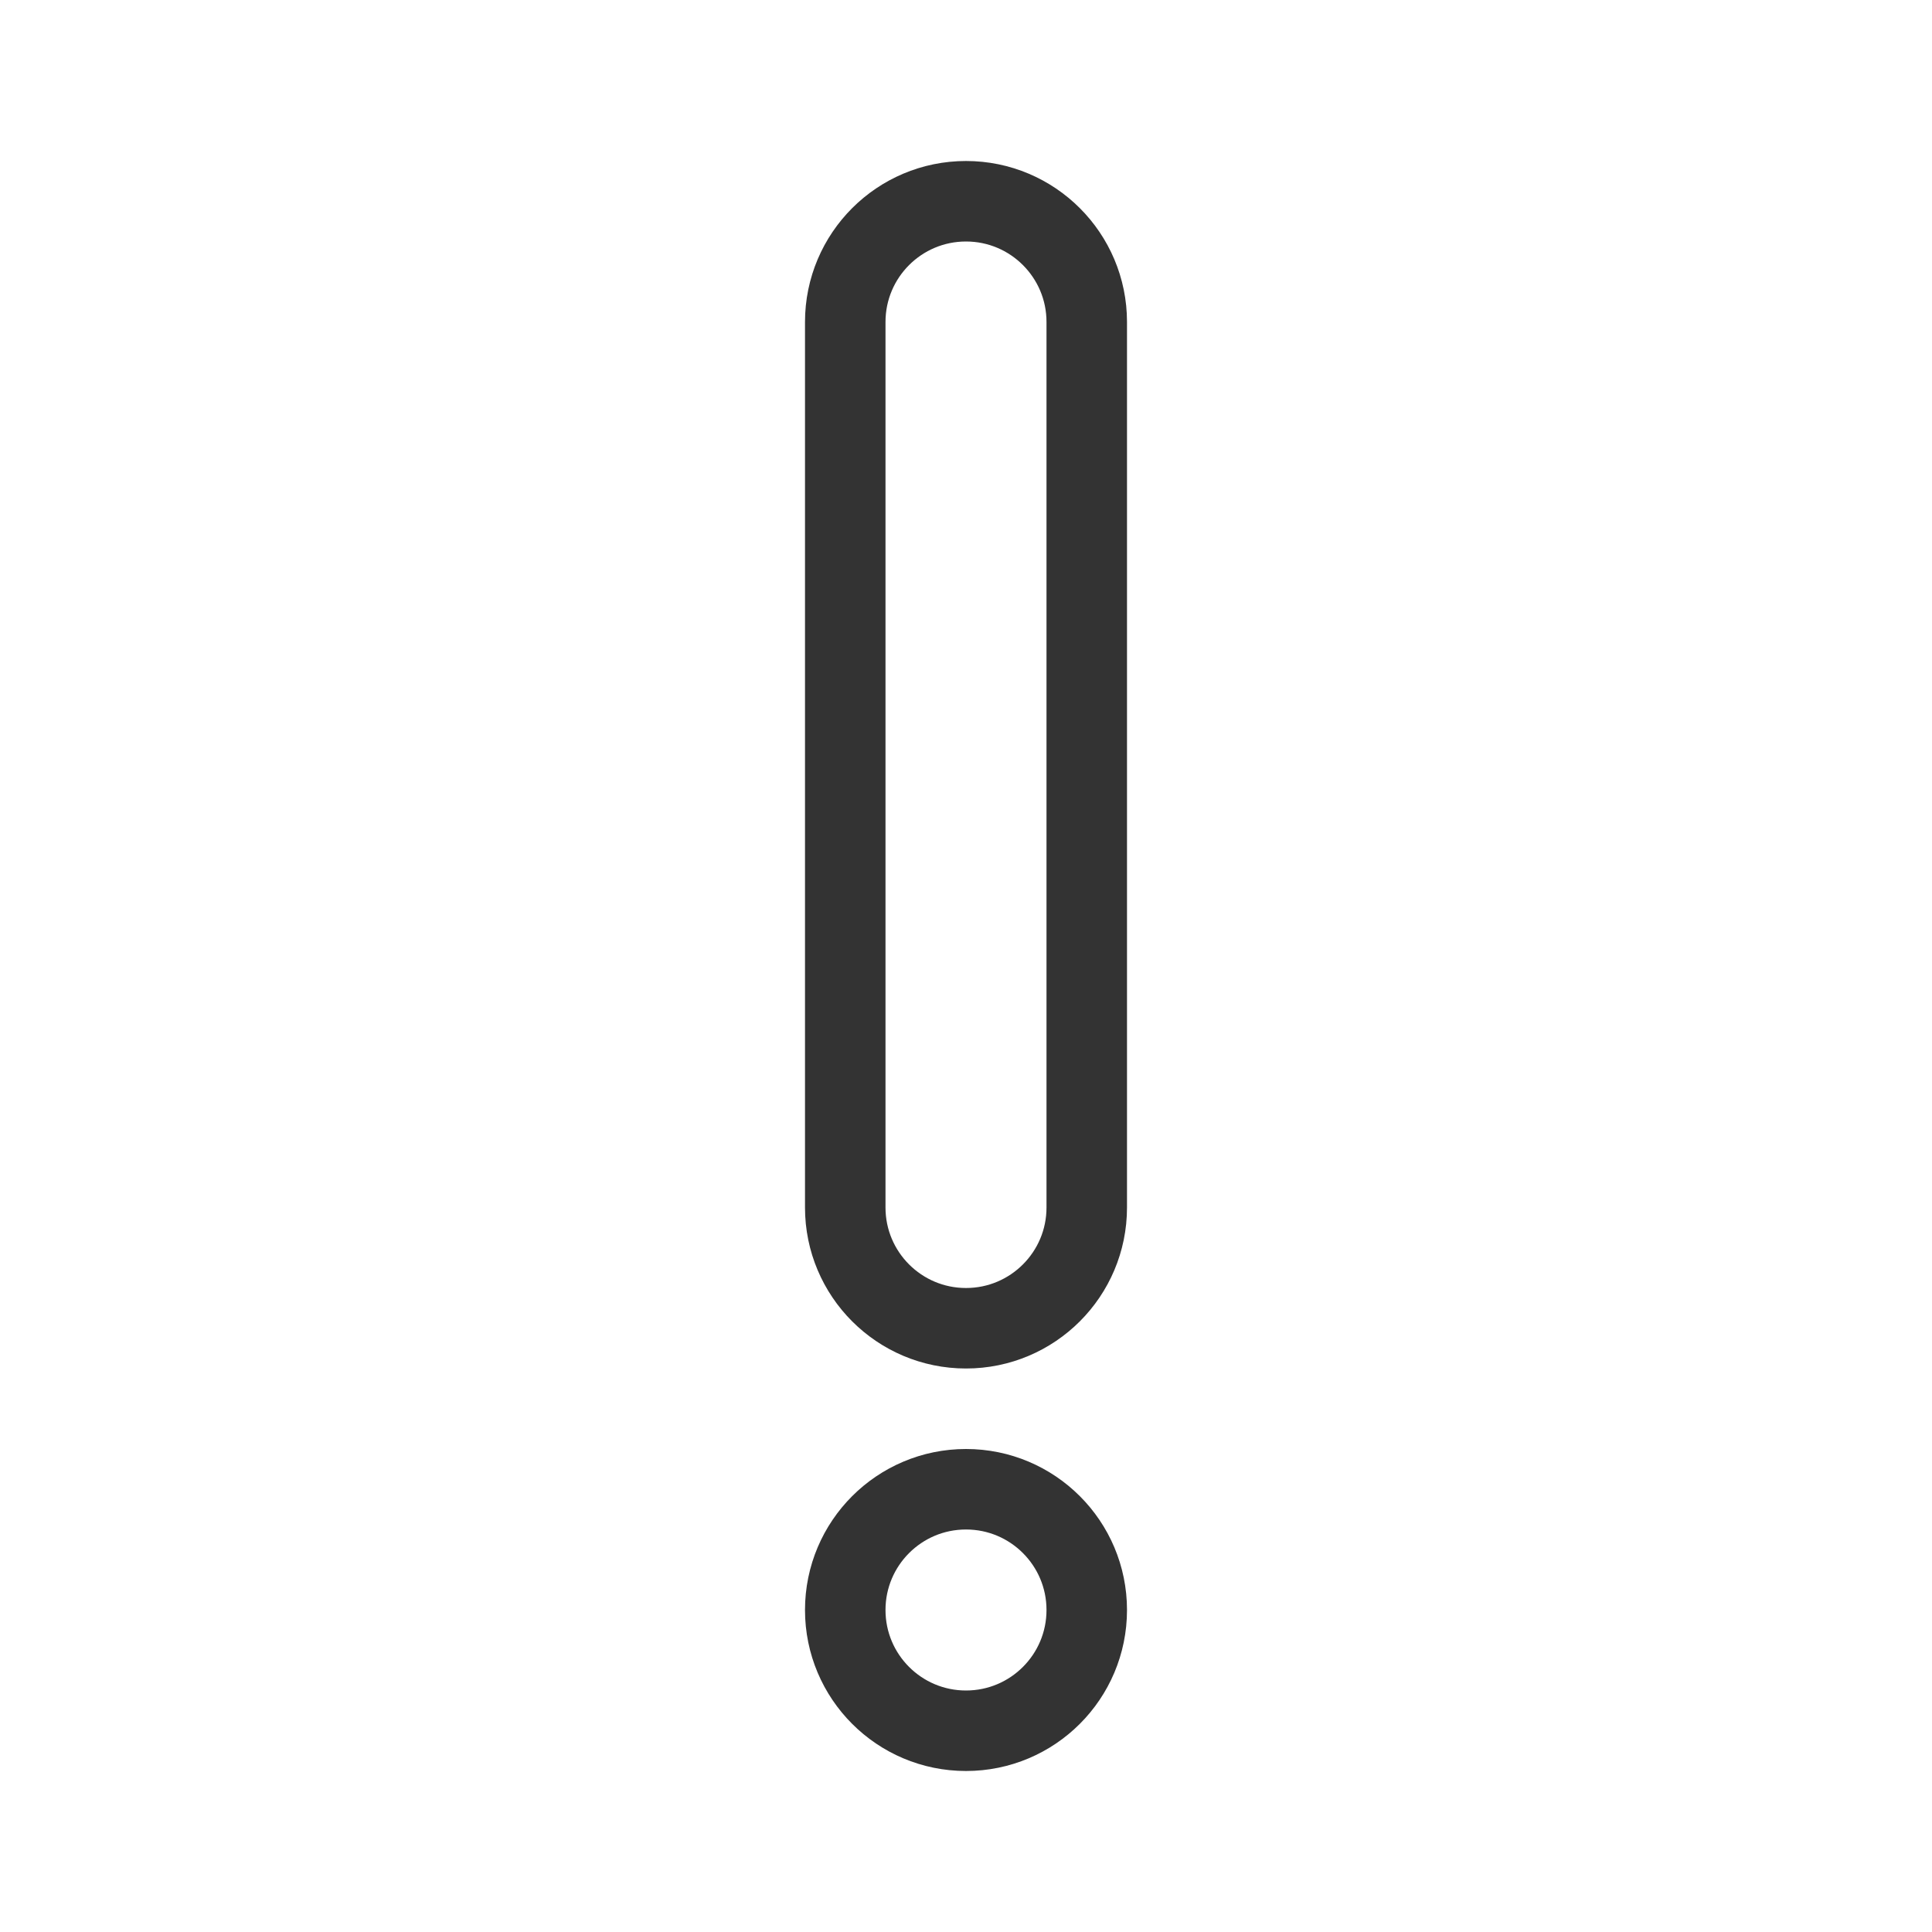
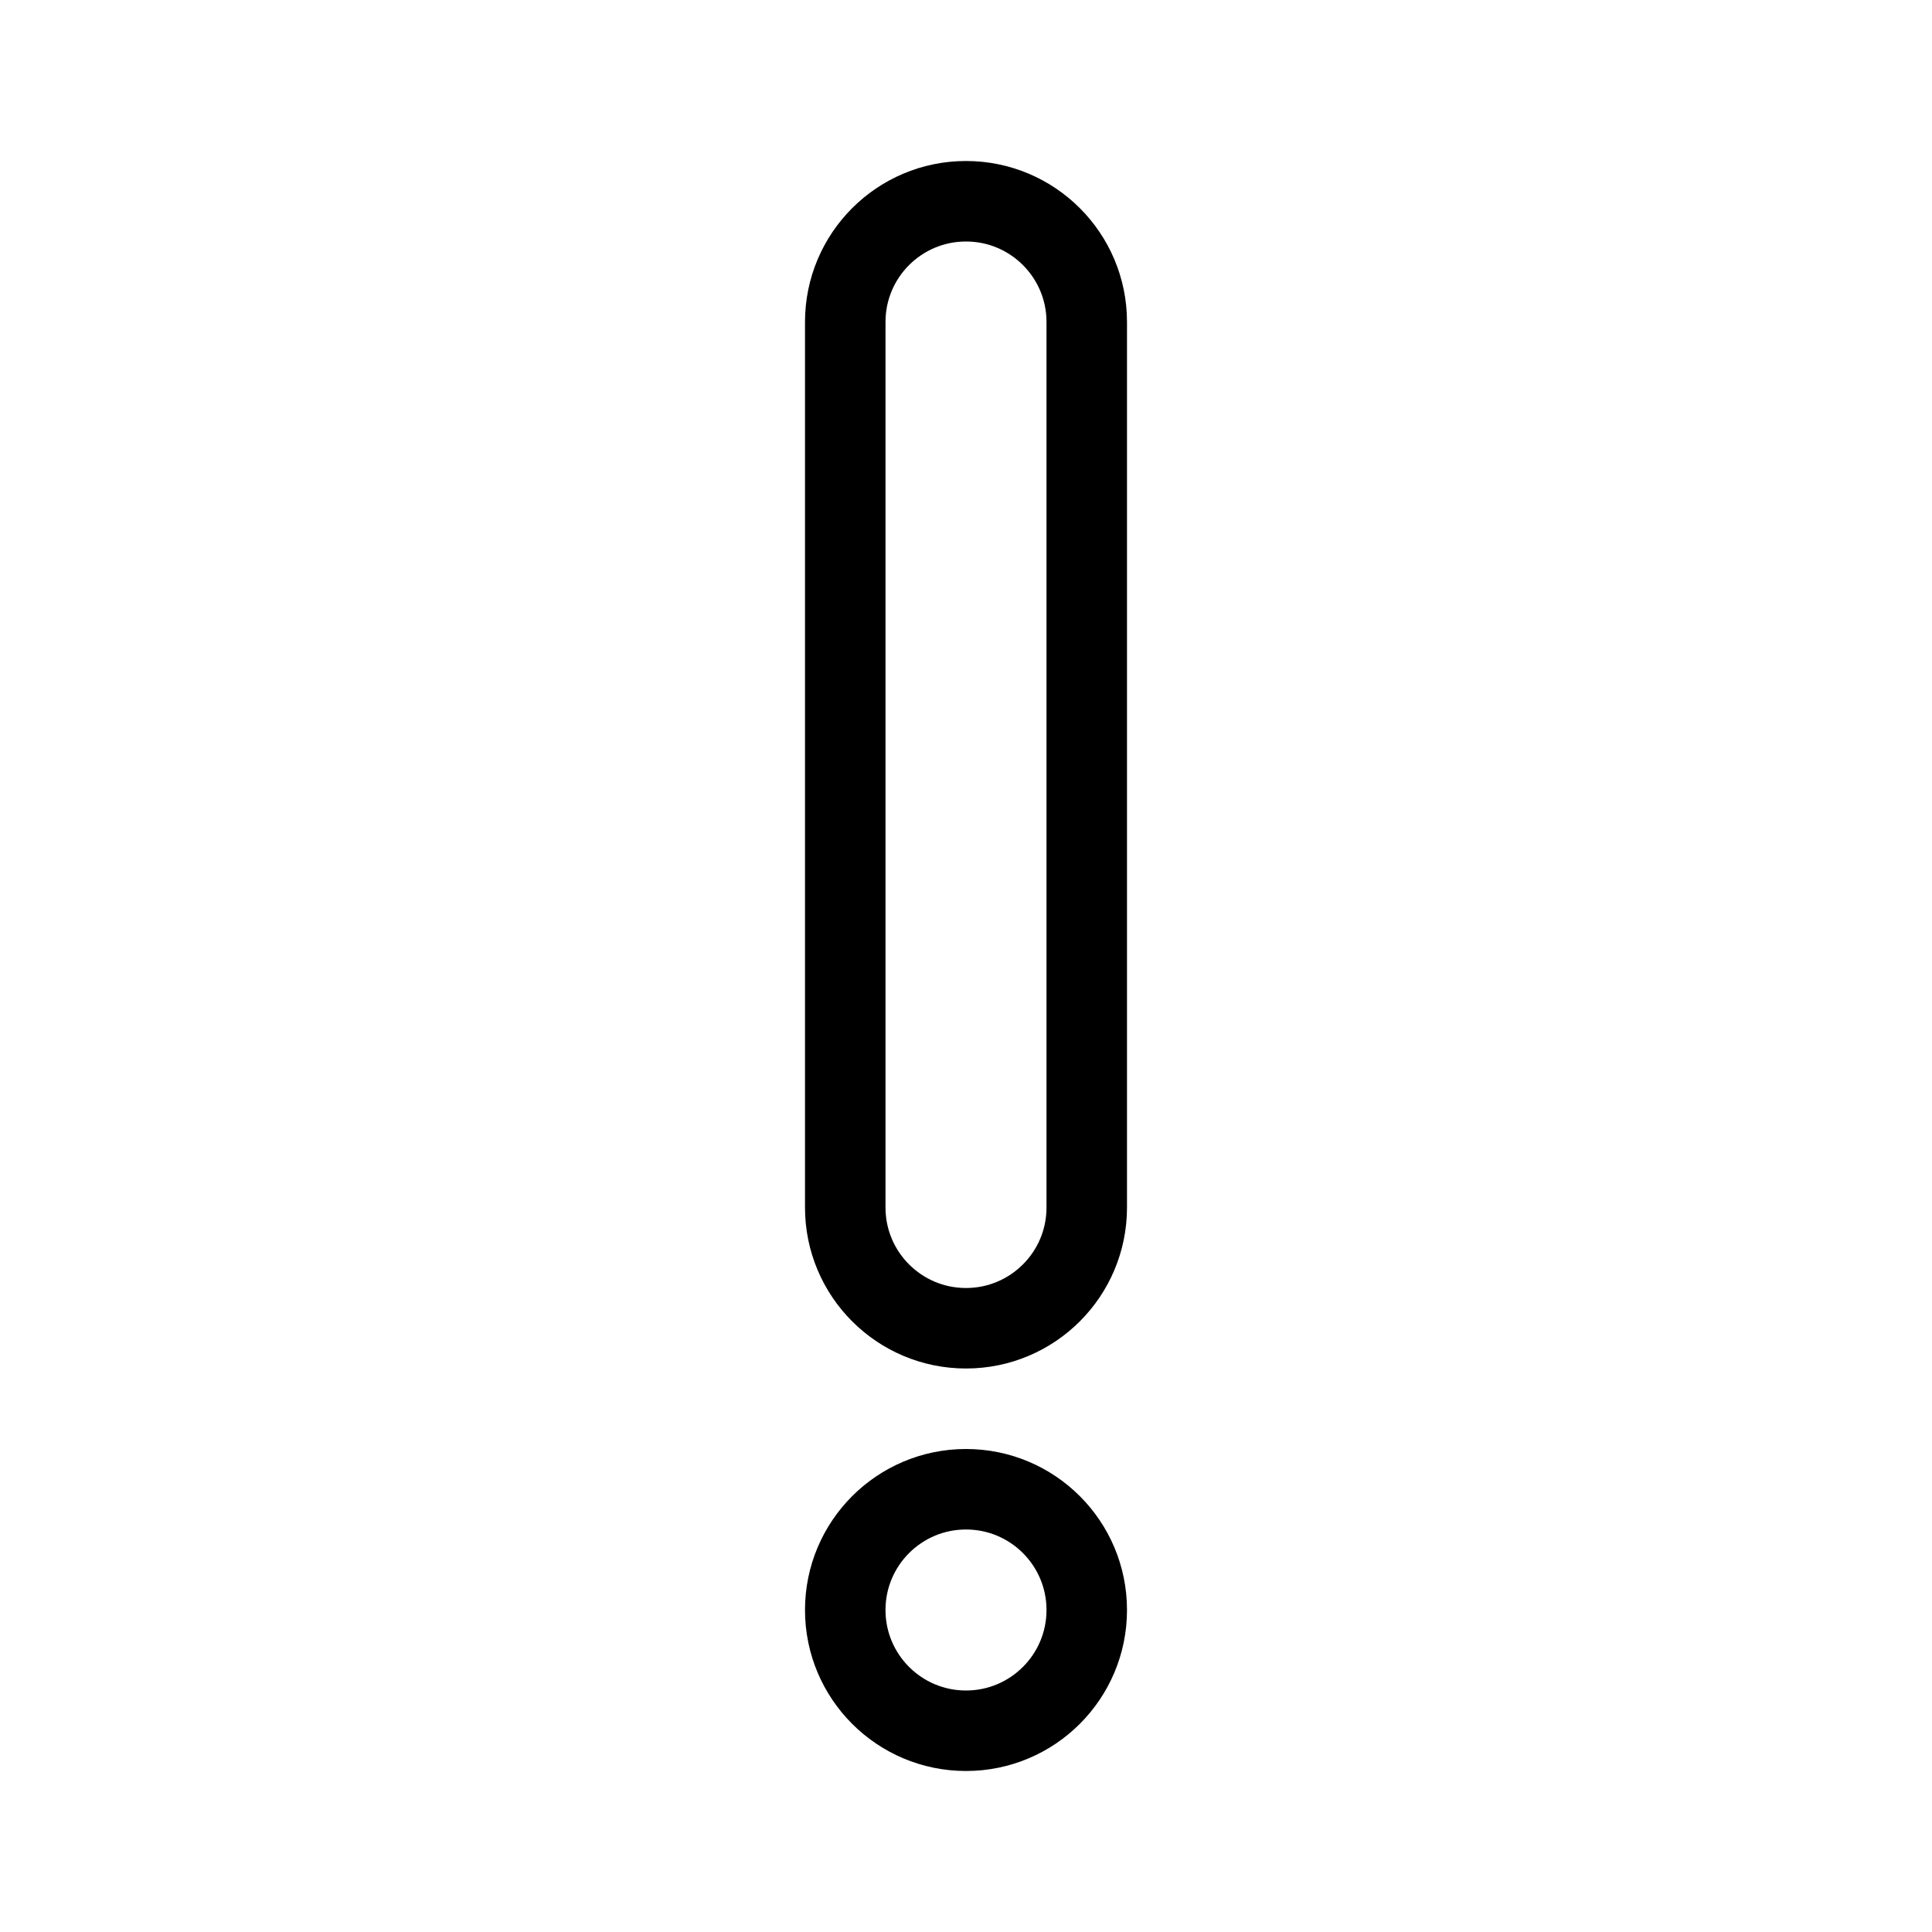
<svg xmlns="http://www.w3.org/2000/svg" width="48" height="48" viewBox="0 0 48 48" fill="none">
-   <path d="M21 8C21 6.343 22.343 5 24 5C25.657 5 27 6.343 27 8V30C27 31.657 25.657 33 24 33C22.343 33 21 31.657 21 30V8ZM21 40C21 38.343 22.343 37 24 37C25.657 37 27 38.343 27 40C27 41.657 25.657 43 24 43C22.343 43 21 41.657 21 40Z" stroke="#333333" stroke-width="2" />
+   <path d="M27 8V30C27 31.657 25.657 33 24 33C22.343 33 21 31.657 21 30V8C21 6.343 22.343 5 24 5C25.657 5 27 6.343 27 8ZM24 43C22.343 43 21 41.657 21 40C21 38.343 22.343 37 24 37C25.657 37 27 38.343 27 40C27 41.657 25.657 43 24 43Z" stroke="black" stroke-width="2" />
</svg>
